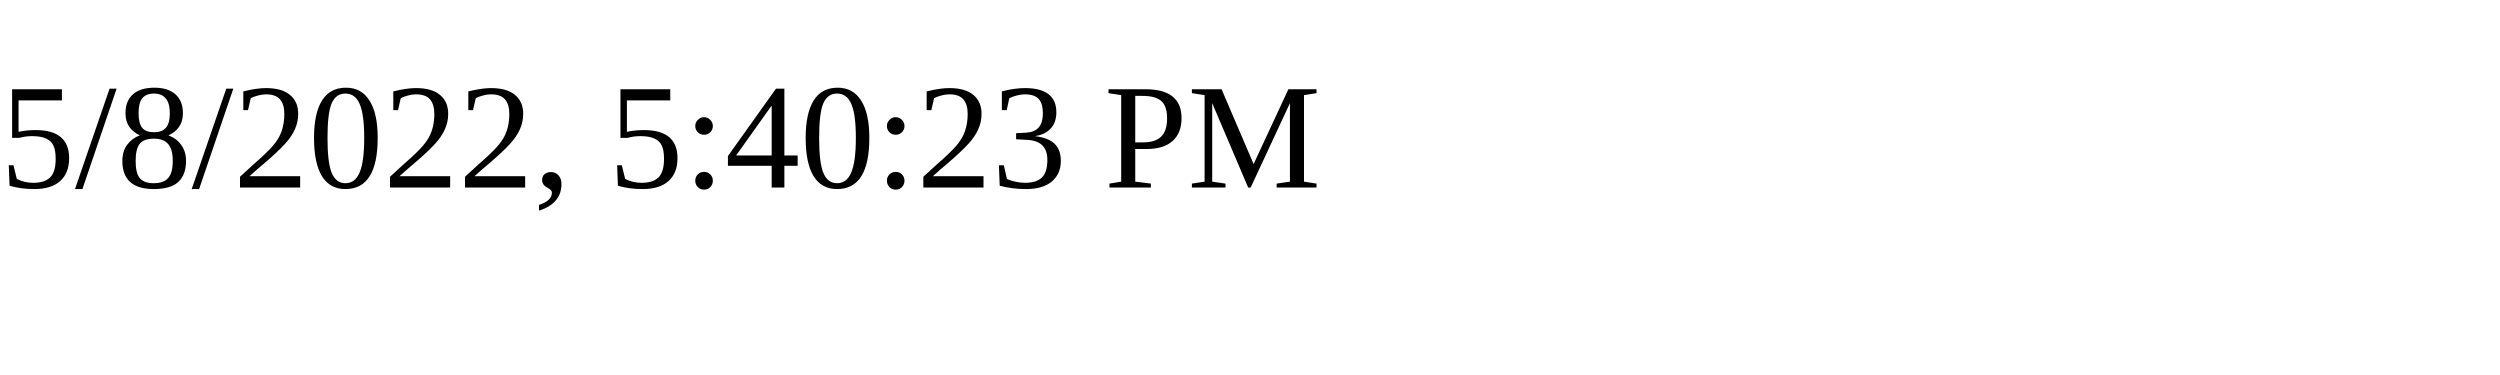
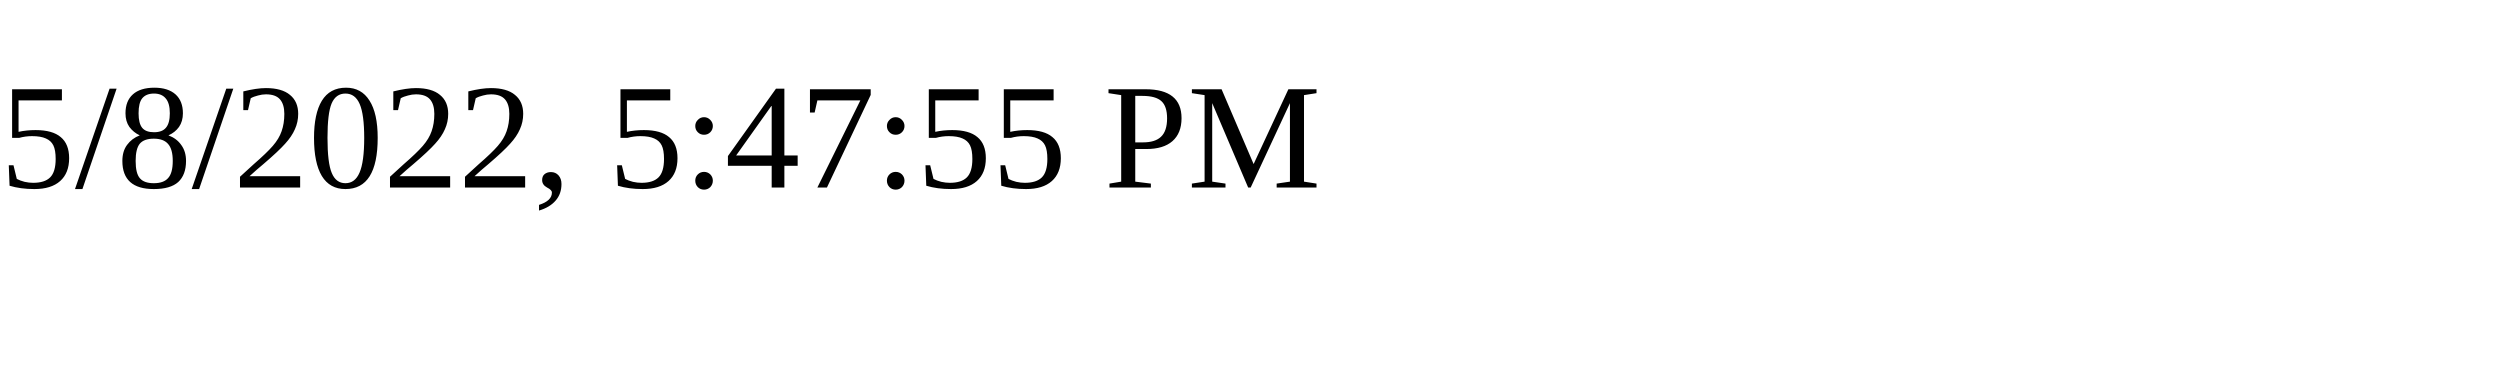
<svg xmlns="http://www.w3.org/2000/svg" height="30" width="200">
-   <text x="0" y="15">5/8/2022, 5:40:23 PM</text>
+   <text x="0" y="15">5/8/2022, 5:47:55 PM</text>
</svg>
